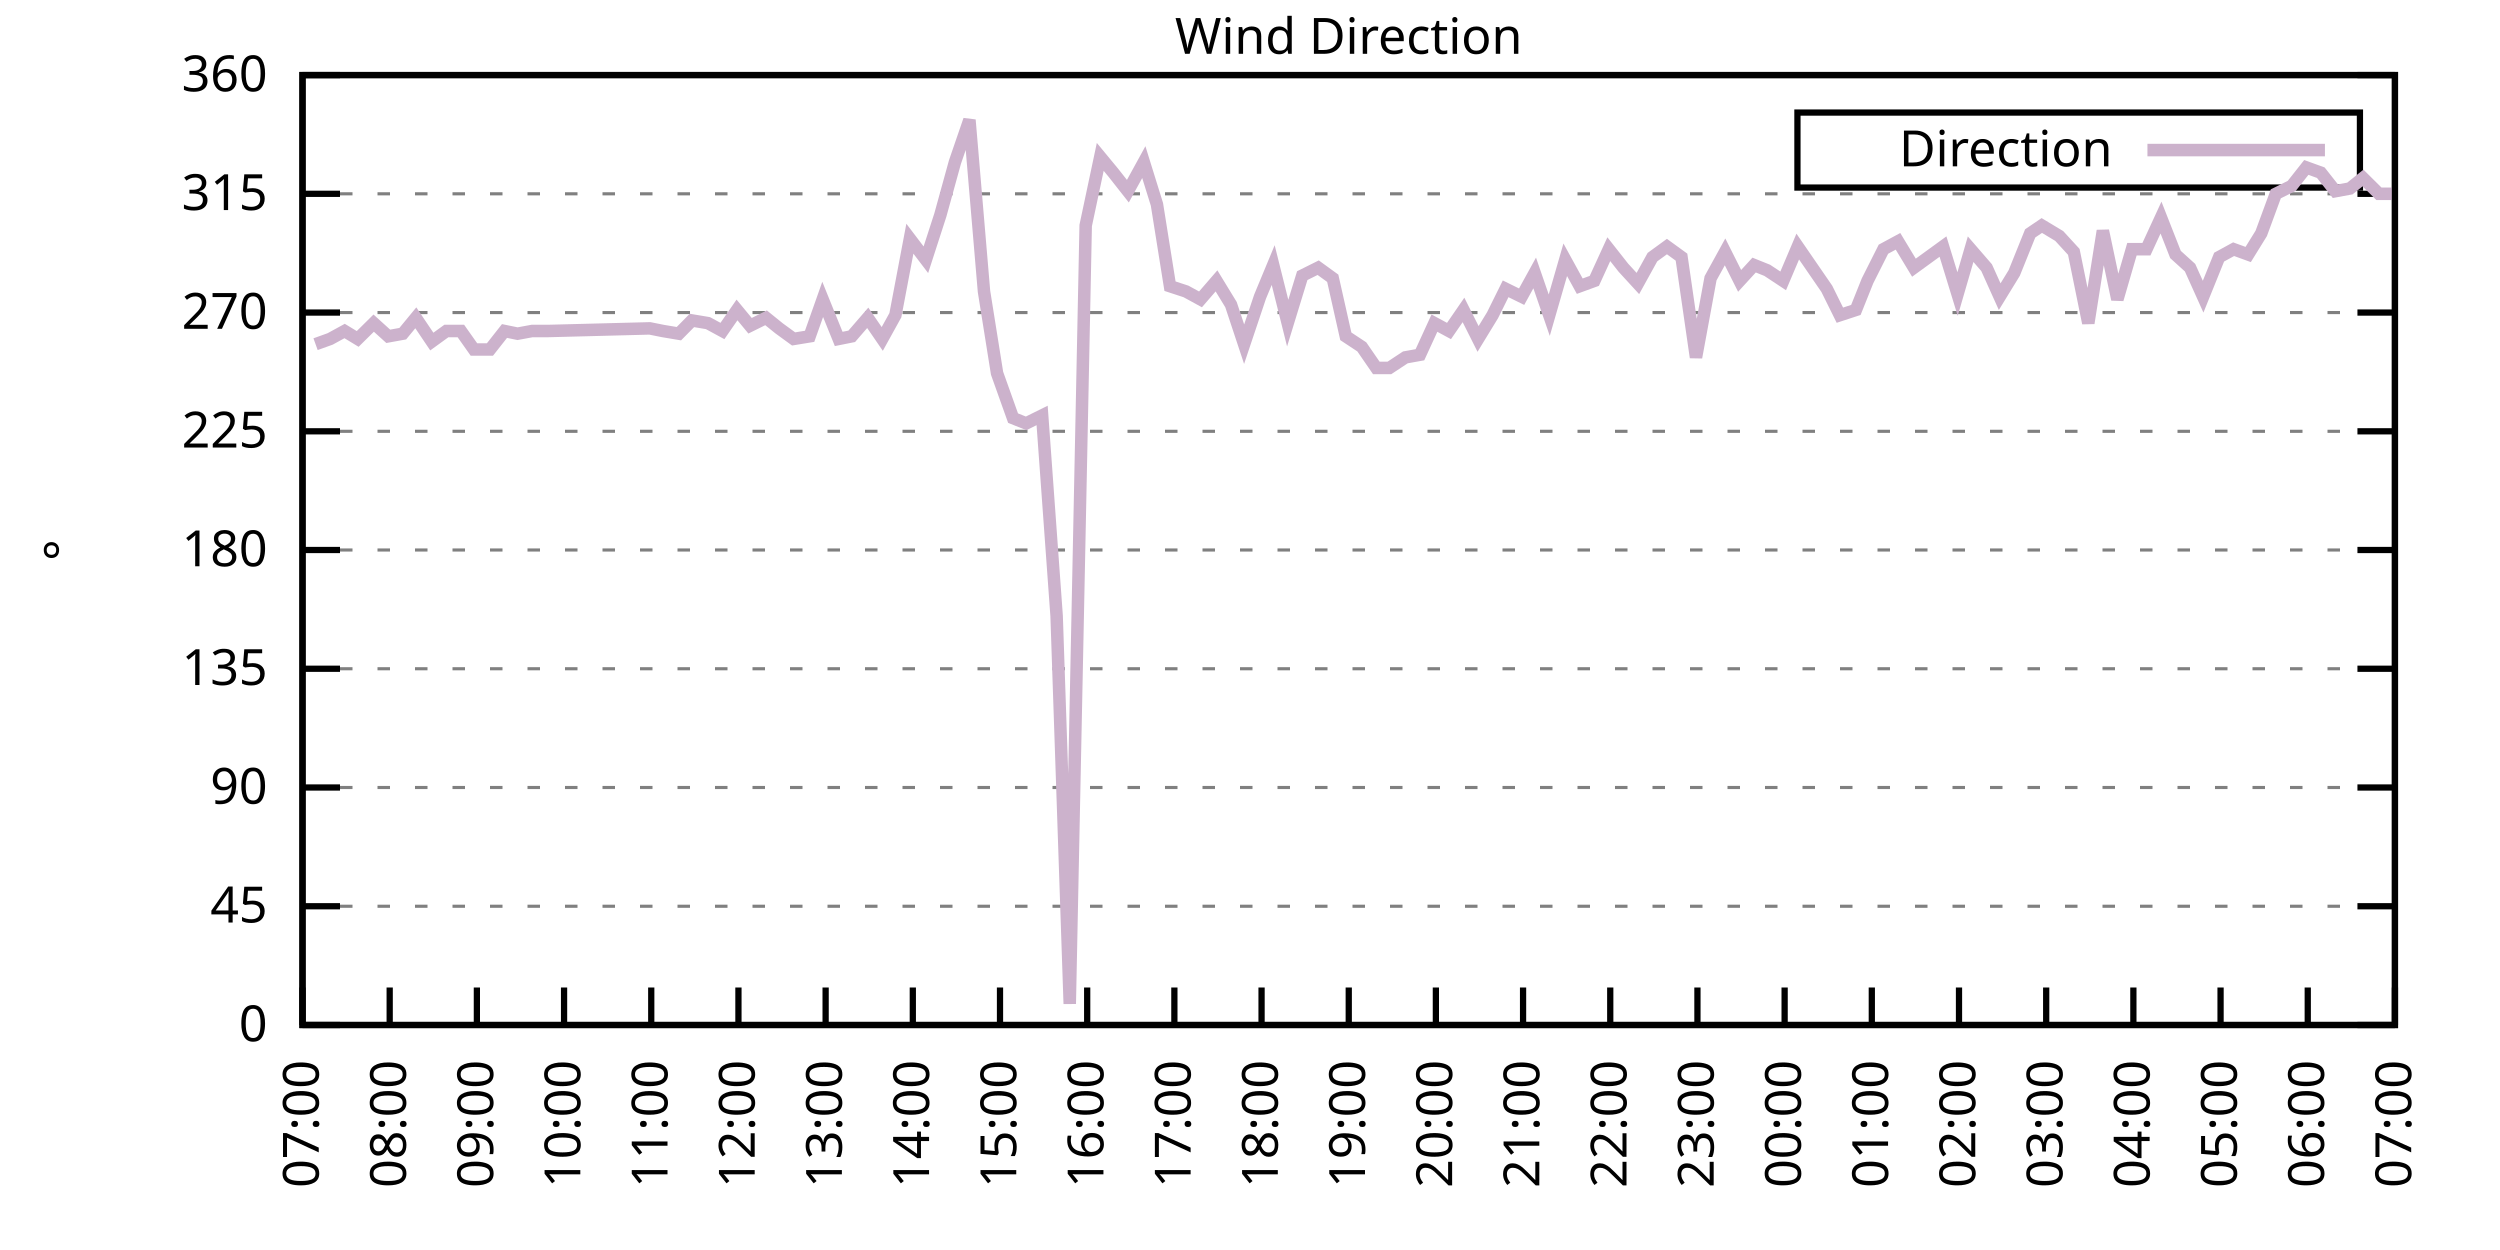
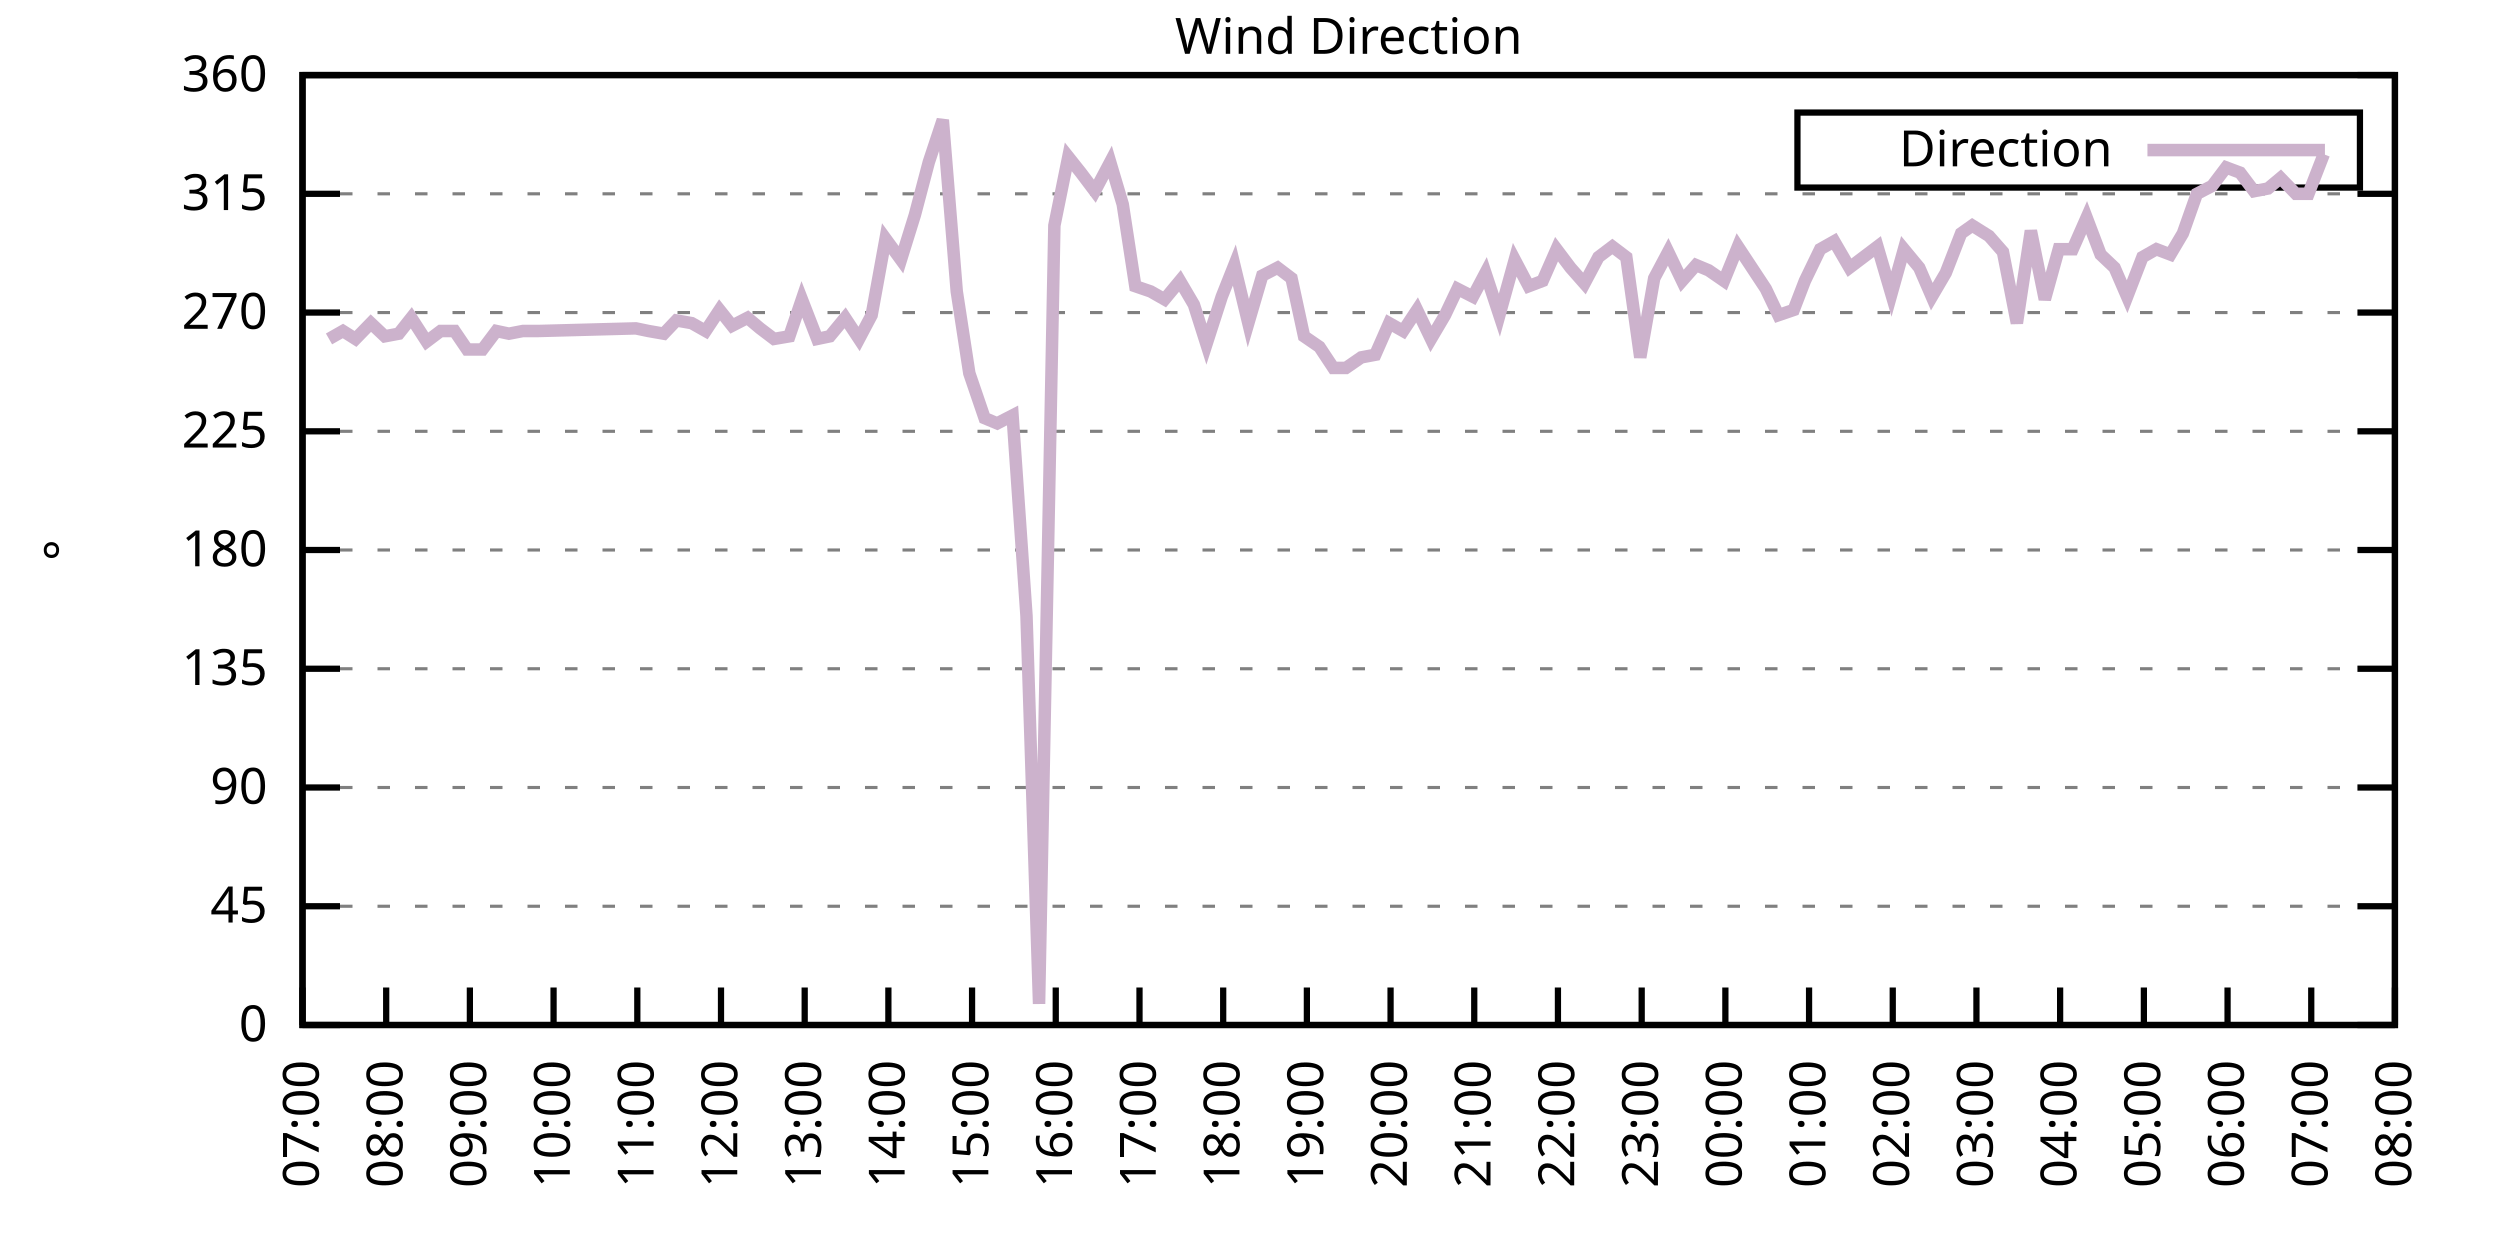
<svg xmlns="http://www.w3.org/2000/svg" xmlns:xlink="http://www.w3.org/1999/xlink" width="400" height="200" viewBox="0 0 400 200">
  <g id="gnuplot_canvas">
    <rect x="0" y="0" width="400" height="200" fill="none" />
    <defs>
      <circle id="gpDot" r="0.5" stroke-width="0.5" stroke="currentColor" />
      <path id="gpPt0" stroke-width="0.333" stroke="currentColor" d="M-1,0 h2 M0,-1 v2" />
      <path id="gpPt1" stroke-width="0.333" stroke="currentColor" d="M-1,-1 L1,1 M1,-1 L-1,1" />
      <path id="gpPt2" stroke-width="0.333" stroke="currentColor" d="M-1,0 L1,0 M0,-1 L0,1 M-1,-1 L1,1 M-1,1 L1,-1" />
      <rect id="gpPt3" stroke-width="0.333" stroke="currentColor" x="-1" y="-1" width="2" height="2" />
      <rect id="gpPt4" stroke-width="0.333" stroke="currentColor" fill="currentColor" x="-1" y="-1" width="2" height="2" />
      <circle id="gpPt5" stroke-width="0.333" stroke="currentColor" cx="0" cy="0" r="1" />
      <use xlink:href="#gpPt5" id="gpPt6" fill="currentColor" stroke="none" />
      <path id="gpPt7" stroke-width="0.333" stroke="currentColor" d="M0,-1.33 L-1.33,0.67 L1.33,0.67 z" />
      <use xlink:href="#gpPt7" id="gpPt8" fill="currentColor" stroke="none" />
      <use xlink:href="#gpPt7" id="gpPt9" stroke="currentColor" transform="rotate(180)" />
      <use xlink:href="#gpPt9" id="gpPt10" fill="currentColor" stroke="none" />
      <use xlink:href="#gpPt3" id="gpPt11" stroke="currentColor" transform="rotate(45)" />
      <use xlink:href="#gpPt11" id="gpPt12" fill="currentColor" stroke="none" />
      <path id="gpPt13" stroke-width="0.333" stroke="currentColor" d="M0,1.330 L1.265,0.411 L0.782,-1.067 L-0.782,-1.076 L-1.265,0.411 z" />
      <use xlink:href="#gpPt13" id="gpPt14" fill="currentColor" stroke="none" />
      <filter id="textbox" filterUnits="objectBoundingBox" x="0" y="0" height="1" width="1">
        <feFlood flood-color="white" flood-opacity="1" result="bgnd" />
        <feComposite in="SourceGraphic" in2="bgnd" operator="atop" />
      </filter>
      <filter id="greybox" filterUnits="objectBoundingBox" x="0" y="0" height="1" width="1">
        <feFlood flood-color="lightgrey" flood-opacity="1" result="grey" />
        <feComposite in="SourceGraphic" in2="grey" operator="atop" />
      </filter>
    </defs>
    <g fill="none" color="white" stroke="currentColor" stroke-width="1.00" stroke-linecap="butt" stroke-linejoin="miter">
</g>
    <g fill="none" color="black" stroke="currentColor" stroke-width="1.00" stroke-linecap="butt" stroke-linejoin="miter">
      <g stroke="none" shape-rendering="crispEdges">
        <polygon fill="rgb(255, 255, 255)" points="48.40,164.00 383.18,164.00 383.18,12.02 48.40,12.02 " />
      </g>
    </g>
    <g fill="none" color="black" stroke="currentColor" stroke-width="1.00" stroke-linecap="butt" stroke-linejoin="miter">
</g>
    <g fill="none" color="black" stroke="black" stroke-width="0.50" stroke-linecap="butt" stroke-linejoin="miter">
</g>
    <g fill="none" color="gray" stroke="currentColor" stroke-width="0.50" stroke-linecap="butt" stroke-linejoin="miter">
      <path stroke="gray" stroke-dasharray="2,4" class="gridline" d="M48.40,164.00 L383.19,164.00  " />
    </g>
    <g fill="none" color="gray" stroke="gray" stroke-width="1.00" stroke-linecap="butt" stroke-linejoin="miter">
</g>
    <g fill="none" color="black" stroke="currentColor" stroke-width="1.00" stroke-linecap="butt" stroke-linejoin="miter">
      <path stroke="black" d="M48.40,164.00 L54.40,164.00 M383.19,164.00 L377.19,164.00  " />
      <g transform="translate(42.80,166.60)" stroke="none" fill="black" font-family="Sans" font-size="8.00" text-anchor="end">
        <text>
          <tspan font-family="Sans"> 0</tspan>
        </text>
      </g>
    </g>
    <g fill="none" color="black" stroke="currentColor" stroke-width="1.00" stroke-linecap="butt" stroke-linejoin="miter">
</g>
    <g fill="none" color="black" stroke="black" stroke-width="0.50" stroke-linecap="butt" stroke-linejoin="miter">
</g>
    <g fill="none" color="gray" stroke="currentColor" stroke-width="0.50" stroke-linecap="butt" stroke-linejoin="miter">
      <path stroke="gray" stroke-dasharray="2,4" class="gridline" d="M48.40,145.00 L383.19,145.00  " />
    </g>
    <g fill="none" color="gray" stroke="gray" stroke-width="1.00" stroke-linecap="butt" stroke-linejoin="miter">
</g>
    <g fill="none" color="black" stroke="currentColor" stroke-width="1.00" stroke-linecap="butt" stroke-linejoin="miter">
      <path stroke="black" d="M48.40,145.00 L54.40,145.00 M383.19,145.00 L377.19,145.00  " />
      <g transform="translate(42.80,147.60)" stroke="none" fill="black" font-family="Sans" font-size="8.00" text-anchor="end">
        <text>
          <tspan font-family="Sans"> 45</tspan>
        </text>
      </g>
    </g>
    <g fill="none" color="black" stroke="currentColor" stroke-width="1.00" stroke-linecap="butt" stroke-linejoin="miter">
</g>
    <g fill="none" color="black" stroke="black" stroke-width="0.50" stroke-linecap="butt" stroke-linejoin="miter">
</g>
    <g fill="none" color="gray" stroke="currentColor" stroke-width="0.50" stroke-linecap="butt" stroke-linejoin="miter">
      <path stroke="gray" stroke-dasharray="2,4" class="gridline" d="M48.40,126.00 L383.19,126.00  " />
    </g>
    <g fill="none" color="gray" stroke="gray" stroke-width="1.00" stroke-linecap="butt" stroke-linejoin="miter">
</g>
    <g fill="none" color="black" stroke="currentColor" stroke-width="1.00" stroke-linecap="butt" stroke-linejoin="miter">
      <path stroke="black" d="M48.40,126.00 L54.40,126.00 M383.19,126.00 L377.19,126.00  " />
      <g transform="translate(42.80,128.60)" stroke="none" fill="black" font-family="Sans" font-size="8.00" text-anchor="end">
        <text>
          <tspan font-family="Sans"> 90</tspan>
        </text>
      </g>
    </g>
    <g fill="none" color="black" stroke="currentColor" stroke-width="1.00" stroke-linecap="butt" stroke-linejoin="miter">
</g>
    <g fill="none" color="black" stroke="black" stroke-width="0.50" stroke-linecap="butt" stroke-linejoin="miter">
</g>
    <g fill="none" color="gray" stroke="currentColor" stroke-width="0.50" stroke-linecap="butt" stroke-linejoin="miter">
      <path stroke="gray" stroke-dasharray="2,4" class="gridline" d="M48.40,107.00 L383.19,107.00  " />
    </g>
    <g fill="none" color="gray" stroke="gray" stroke-width="1.00" stroke-linecap="butt" stroke-linejoin="miter">
</g>
    <g fill="none" color="black" stroke="currentColor" stroke-width="1.00" stroke-linecap="butt" stroke-linejoin="miter">
      <path stroke="black" d="M48.40,107.00 L54.40,107.00 M383.19,107.00 L377.19,107.00  " />
      <g transform="translate(42.80,109.60)" stroke="none" fill="black" font-family="Sans" font-size="8.00" text-anchor="end">
        <text>
          <tspan font-family="Sans"> 135</tspan>
        </text>
      </g>
    </g>
    <g fill="none" color="black" stroke="currentColor" stroke-width="1.00" stroke-linecap="butt" stroke-linejoin="miter">
</g>
    <g fill="none" color="black" stroke="black" stroke-width="0.50" stroke-linecap="butt" stroke-linejoin="miter">
</g>
    <g fill="none" color="gray" stroke="currentColor" stroke-width="0.50" stroke-linecap="butt" stroke-linejoin="miter">
      <path stroke="gray" stroke-dasharray="2,4" class="gridline" d="M48.40,88.00 L383.19,88.00  " />
    </g>
    <g fill="none" color="gray" stroke="gray" stroke-width="1.00" stroke-linecap="butt" stroke-linejoin="miter">
</g>
    <g fill="none" color="black" stroke="currentColor" stroke-width="1.00" stroke-linecap="butt" stroke-linejoin="miter">
      <path stroke="black" d="M48.40,88.00 L54.40,88.00 M383.19,88.00 L377.19,88.00  " />
      <g transform="translate(42.80,90.60)" stroke="none" fill="black" font-family="Sans" font-size="8.00" text-anchor="end">
        <text>
          <tspan font-family="Sans"> 180</tspan>
        </text>
      </g>
    </g>
    <g fill="none" color="black" stroke="currentColor" stroke-width="1.00" stroke-linecap="butt" stroke-linejoin="miter">
</g>
    <g fill="none" color="black" stroke="black" stroke-width="0.50" stroke-linecap="butt" stroke-linejoin="miter">
</g>
    <g fill="none" color="gray" stroke="currentColor" stroke-width="0.50" stroke-linecap="butt" stroke-linejoin="miter">
      <path stroke="gray" stroke-dasharray="2,4" class="gridline" d="M48.40,69.01 L383.19,69.01  " />
    </g>
    <g fill="none" color="gray" stroke="gray" stroke-width="1.00" stroke-linecap="butt" stroke-linejoin="miter">
</g>
    <g fill="none" color="black" stroke="currentColor" stroke-width="1.00" stroke-linecap="butt" stroke-linejoin="miter">
      <path stroke="black" d="M48.40,69.01 L54.40,69.01 M383.19,69.01 L377.19,69.01  " />
      <g transform="translate(42.80,71.61)" stroke="none" fill="black" font-family="Sans" font-size="8.00" text-anchor="end">
        <text>
          <tspan font-family="Sans"> 225</tspan>
        </text>
      </g>
    </g>
    <g fill="none" color="black" stroke="currentColor" stroke-width="1.00" stroke-linecap="butt" stroke-linejoin="miter">
</g>
    <g fill="none" color="black" stroke="black" stroke-width="0.50" stroke-linecap="butt" stroke-linejoin="miter">
</g>
    <g fill="none" color="gray" stroke="currentColor" stroke-width="0.50" stroke-linecap="butt" stroke-linejoin="miter">
      <path stroke="gray" stroke-dasharray="2,4" class="gridline" d="M48.40,50.01 L383.19,50.01  " />
    </g>
    <g fill="none" color="gray" stroke="gray" stroke-width="1.00" stroke-linecap="butt" stroke-linejoin="miter">
</g>
    <g fill="none" color="black" stroke="currentColor" stroke-width="1.00" stroke-linecap="butt" stroke-linejoin="miter">
      <path stroke="black" d="M48.40,50.01 L54.40,50.01 M383.19,50.01 L377.19,50.01  " />
      <g transform="translate(42.80,52.61)" stroke="none" fill="black" font-family="Sans" font-size="8.00" text-anchor="end">
        <text>
          <tspan font-family="Sans"> 270</tspan>
        </text>
      </g>
    </g>
    <g fill="none" color="black" stroke="currentColor" stroke-width="1.00" stroke-linecap="butt" stroke-linejoin="miter">
</g>
    <g fill="none" color="black" stroke="black" stroke-width="0.50" stroke-linecap="butt" stroke-linejoin="miter">
</g>
    <g fill="none" color="gray" stroke="currentColor" stroke-width="0.50" stroke-linecap="butt" stroke-linejoin="miter">
      <path stroke="gray" stroke-dasharray="2,4" class="gridline" d="M48.40,31.01 L383.19,31.01  " />
    </g>
    <g fill="none" color="gray" stroke="gray" stroke-width="1.00" stroke-linecap="butt" stroke-linejoin="miter">
</g>
    <g fill="none" color="black" stroke="currentColor" stroke-width="1.00" stroke-linecap="butt" stroke-linejoin="miter">
      <path stroke="black" d="M48.40,31.01 L54.40,31.01 M383.19,31.01 L377.19,31.01  " />
      <g transform="translate(42.80,33.61)" stroke="none" fill="black" font-family="Sans" font-size="8.00" text-anchor="end">
        <text>
          <tspan font-family="Sans"> 315</tspan>
        </text>
      </g>
    </g>
    <g fill="none" color="black" stroke="currentColor" stroke-width="1.00" stroke-linecap="butt" stroke-linejoin="miter">
</g>
    <g fill="none" color="black" stroke="black" stroke-width="0.50" stroke-linecap="butt" stroke-linejoin="miter">
</g>
    <g fill="none" color="gray" stroke="currentColor" stroke-width="0.50" stroke-linecap="butt" stroke-linejoin="miter">
      <path stroke="gray" stroke-dasharray="2,4" class="gridline" d="M48.40,12.01 L383.19,12.01  " />
    </g>
    <g fill="none" color="gray" stroke="gray" stroke-width="1.00" stroke-linecap="butt" stroke-linejoin="miter">
</g>
    <g fill="none" color="black" stroke="currentColor" stroke-width="1.00" stroke-linecap="butt" stroke-linejoin="miter">
      <path stroke="black" d="M48.40,12.01 L54.40,12.01 M383.19,12.01 L377.19,12.01  " />
      <g transform="translate(42.80,14.61)" stroke="none" fill="black" font-family="Sans" font-size="8.00" text-anchor="end">
        <text>
          <tspan font-family="Sans"> 360</tspan>
        </text>
      </g>
    </g>
    <g fill="none" color="black" stroke="currentColor" stroke-width="1.00" stroke-linecap="butt" stroke-linejoin="miter">
      <path stroke="black" d="M48.40,164.00 L48.40,158.00  " />
      <g transform="translate(51.00,169.60) rotate(270.00)" stroke="none" fill="black" font-family="Sans" font-size="8.00" text-anchor="end">
        <text>
          <tspan font-family="Sans">07:00</tspan>
        </text>
      </g>
    </g>
    <g fill="none" color="black" stroke="currentColor" stroke-width="1.00" stroke-linecap="butt" stroke-linejoin="miter">
-       <path stroke="black" d="M62.35,164.00 L62.35,158.00  " />
-       <g transform="translate(64.95,169.60) rotate(270.00)" stroke="none" fill="black" font-family="Sans" font-size="8.00" text-anchor="end">
+       <path stroke="black" d="M61.79,164.00 L61.79,158.00  " />
+       <g transform="translate(64.39,169.60) rotate(270.00)" stroke="none" fill="black" font-family="Sans" font-size="8.00" text-anchor="end">
        <text>
          <tspan font-family="Sans">08:00</tspan>
        </text>
      </g>
    </g>
    <g fill="none" color="black" stroke="currentColor" stroke-width="1.00" stroke-linecap="butt" stroke-linejoin="miter">
-       <path stroke="black" d="M76.30,164.00 L76.30,158.00  " />
-       <g transform="translate(78.90,169.60) rotate(270.00)" stroke="none" fill="black" font-family="Sans" font-size="8.00" text-anchor="end">
+       <path stroke="black" d="M75.18,164.00 L75.18,158.00  " />
+       <g transform="translate(77.78,169.60) rotate(270.00)" stroke="none" fill="black" font-family="Sans" font-size="8.00" text-anchor="end">
        <text>
          <tspan font-family="Sans">09:00</tspan>
        </text>
      </g>
    </g>
    <g fill="none" color="black" stroke="currentColor" stroke-width="1.00" stroke-linecap="butt" stroke-linejoin="miter">
-       <path stroke="black" d="M90.25,164.00 L90.25,158.00  " />
-       <g transform="translate(92.85,169.60) rotate(270.00)" stroke="none" fill="black" font-family="Sans" font-size="8.00" text-anchor="end">
+       <path stroke="black" d="M88.57,164.00 L88.57,158.00  " />
+       <g transform="translate(91.17,169.60) rotate(270.00)" stroke="none" fill="black" font-family="Sans" font-size="8.00" text-anchor="end">
        <text>
          <tspan font-family="Sans">10:00</tspan>
        </text>
      </g>
    </g>
    <g fill="none" color="black" stroke="currentColor" stroke-width="1.00" stroke-linecap="butt" stroke-linejoin="miter">
-       <path stroke="black" d="M104.20,164.00 L104.20,158.00  " />
-       <g transform="translate(106.80,169.60) rotate(270.00)" stroke="none" fill="black" font-family="Sans" font-size="8.00" text-anchor="end">
+       <path stroke="black" d="M101.97,164.00 L101.97,158.00  " />
+       <g transform="translate(104.57,169.60) rotate(270.00)" stroke="none" fill="black" font-family="Sans" font-size="8.00" text-anchor="end">
        <text>
          <tspan font-family="Sans">11:00</tspan>
        </text>
      </g>
    </g>
    <g fill="none" color="black" stroke="currentColor" stroke-width="1.00" stroke-linecap="butt" stroke-linejoin="miter">
-       <path stroke="black" d="M118.15,164.00 L118.15,158.00  " />
-       <g transform="translate(120.75,169.60) rotate(270.00)" stroke="none" fill="black" font-family="Sans" font-size="8.00" text-anchor="end">
+       <path stroke="black" d="M115.36,164.00 L115.36,158.00  " />
+       <g transform="translate(117.96,169.60) rotate(270.00)" stroke="none" fill="black" font-family="Sans" font-size="8.00" text-anchor="end">
        <text>
          <tspan font-family="Sans">12:00</tspan>
        </text>
      </g>
    </g>
    <g fill="none" color="black" stroke="currentColor" stroke-width="1.00" stroke-linecap="butt" stroke-linejoin="miter">
-       <path stroke="black" d="M132.10,164.00 L132.10,158.00  " />
-       <g transform="translate(134.70,169.60) rotate(270.00)" stroke="none" fill="black" font-family="Sans" font-size="8.00" text-anchor="end">
+       <path stroke="black" d="M128.75,164.00 L128.75,158.00  " />
+       <g transform="translate(131.35,169.60) rotate(270.00)" stroke="none" fill="black" font-family="Sans" font-size="8.00" text-anchor="end">
        <text>
          <tspan font-family="Sans">13:00</tspan>
        </text>
      </g>
    </g>
    <g fill="none" color="black" stroke="currentColor" stroke-width="1.00" stroke-linecap="butt" stroke-linejoin="miter">
-       <path stroke="black" d="M146.05,164.00 L146.05,158.00  " />
-       <g transform="translate(148.65,169.60) rotate(270.00)" stroke="none" fill="black" font-family="Sans" font-size="8.00" text-anchor="end">
+       <path stroke="black" d="M142.14,164.00 L142.14,158.00  " />
+       <g transform="translate(144.74,169.60) rotate(270.00)" stroke="none" fill="black" font-family="Sans" font-size="8.00" text-anchor="end">
        <text>
          <tspan font-family="Sans">14:00</tspan>
        </text>
      </g>
    </g>
    <g fill="none" color="black" stroke="currentColor" stroke-width="1.00" stroke-linecap="butt" stroke-linejoin="miter">
-       <path stroke="black" d="M160.00,164.00 L160.00,158.00  " />
-       <g transform="translate(162.60,169.60) rotate(270.00)" stroke="none" fill="black" font-family="Sans" font-size="8.00" text-anchor="end">
+       <path stroke="black" d="M155.53,164.00 L155.53,158.00  " />
+       <g transform="translate(158.13,169.60) rotate(270.00)" stroke="none" fill="black" font-family="Sans" font-size="8.00" text-anchor="end">
        <text>
          <tspan font-family="Sans">15:00</tspan>
        </text>
      </g>
    </g>
    <g fill="none" color="black" stroke="currentColor" stroke-width="1.00" stroke-linecap="butt" stroke-linejoin="miter">
-       <path stroke="black" d="M173.95,164.00 L173.95,158.00  " />
-       <g transform="translate(176.55,169.60) rotate(270.00)" stroke="none" fill="black" font-family="Sans" font-size="8.00" text-anchor="end">
+       <path stroke="black" d="M168.92,164.00 L168.92,158.00  " />
+       <g transform="translate(171.52,169.60) rotate(270.00)" stroke="none" fill="black" font-family="Sans" font-size="8.00" text-anchor="end">
        <text>
          <tspan font-family="Sans">16:00</tspan>
        </text>
      </g>
    </g>
    <g fill="none" color="black" stroke="currentColor" stroke-width="1.00" stroke-linecap="butt" stroke-linejoin="miter">
-       <path stroke="black" d="M187.90,164.00 L187.90,158.00  " />
-       <g transform="translate(190.50,169.60) rotate(270.00)" stroke="none" fill="black" font-family="Sans" font-size="8.00" text-anchor="end">
+       <path stroke="black" d="M182.32,164.00 L182.32,158.00  " />
+       <g transform="translate(184.92,169.60) rotate(270.00)" stroke="none" fill="black" font-family="Sans" font-size="8.00" text-anchor="end">
        <text>
          <tspan font-family="Sans">17:00</tspan>
        </text>
      </g>
    </g>
    <g fill="none" color="black" stroke="currentColor" stroke-width="1.00" stroke-linecap="butt" stroke-linejoin="miter">
-       <path stroke="black" d="M201.85,164.00 L201.85,158.00  " />
-       <g transform="translate(204.45,169.60) rotate(270.00)" stroke="none" fill="black" font-family="Sans" font-size="8.00" text-anchor="end">
+       <path stroke="black" d="M195.71,164.00 L195.71,158.00  " />
+       <g transform="translate(198.31,169.60) rotate(270.00)" stroke="none" fill="black" font-family="Sans" font-size="8.00" text-anchor="end">
        <text>
          <tspan font-family="Sans">18:00</tspan>
        </text>
      </g>
    </g>
    <g fill="none" color="black" stroke="currentColor" stroke-width="1.00" stroke-linecap="butt" stroke-linejoin="miter">
-       <path stroke="black" d="M215.80,164.00 L215.80,158.00  " />
-       <g transform="translate(218.40,169.60) rotate(270.00)" stroke="none" fill="black" font-family="Sans" font-size="8.00" text-anchor="end">
+       <path stroke="black" d="M209.10,164.00 L209.10,158.00  " />
+       <g transform="translate(211.70,169.60) rotate(270.00)" stroke="none" fill="black" font-family="Sans" font-size="8.00" text-anchor="end">
        <text>
          <tspan font-family="Sans">19:00</tspan>
        </text>
      </g>
    </g>
    <g fill="none" color="black" stroke="currentColor" stroke-width="1.00" stroke-linecap="butt" stroke-linejoin="miter">
-       <path stroke="black" d="M229.74,164.00 L229.74,158.00  " />
-       <g transform="translate(232.34,169.60) rotate(270.00)" stroke="none" fill="black" font-family="Sans" font-size="8.00" text-anchor="end">
+       <path stroke="black" d="M222.49,164.00 L222.49,158.00  " />
+       <g transform="translate(225.09,169.60) rotate(270.00)" stroke="none" fill="black" font-family="Sans" font-size="8.00" text-anchor="end">
        <text>
          <tspan font-family="Sans">20:00</tspan>
        </text>
      </g>
    </g>
    <g fill="none" color="black" stroke="currentColor" stroke-width="1.00" stroke-linecap="butt" stroke-linejoin="miter">
-       <path stroke="black" d="M243.69,164.00 L243.69,158.00  " />
-       <g transform="translate(246.29,169.60) rotate(270.00)" stroke="none" fill="black" font-family="Sans" font-size="8.00" text-anchor="end">
+       <path stroke="black" d="M235.88,164.00 L235.88,158.00  " />
+       <g transform="translate(238.48,169.60) rotate(270.00)" stroke="none" fill="black" font-family="Sans" font-size="8.00" text-anchor="end">
        <text>
          <tspan font-family="Sans">21:00</tspan>
        </text>
      </g>
    </g>
    <g fill="none" color="black" stroke="currentColor" stroke-width="1.00" stroke-linecap="butt" stroke-linejoin="miter">
-       <path stroke="black" d="M257.64,164.00 L257.64,158.00  " />
-       <g transform="translate(260.24,169.60) rotate(270.00)" stroke="none" fill="black" font-family="Sans" font-size="8.00" text-anchor="end">
+       <path stroke="black" d="M249.27,164.00 L249.27,158.00  " />
+       <g transform="translate(251.87,169.60) rotate(270.00)" stroke="none" fill="black" font-family="Sans" font-size="8.00" text-anchor="end">
        <text>
          <tspan font-family="Sans">22:00</tspan>
        </text>
      </g>
    </g>
    <g fill="none" color="black" stroke="currentColor" stroke-width="1.00" stroke-linecap="butt" stroke-linejoin="miter">
-       <path stroke="black" d="M271.59,164.00 L271.59,158.00  " />
-       <g transform="translate(274.19,169.60) rotate(270.00)" stroke="none" fill="black" font-family="Sans" font-size="8.00" text-anchor="end">
+       <path stroke="black" d="M262.67,164.00 L262.67,158.00  " />
+       <g transform="translate(265.27,169.60) rotate(270.00)" stroke="none" fill="black" font-family="Sans" font-size="8.00" text-anchor="end">
        <text>
          <tspan font-family="Sans">23:00</tspan>
        </text>
      </g>
    </g>
    <g fill="none" color="black" stroke="currentColor" stroke-width="1.00" stroke-linecap="butt" stroke-linejoin="miter">
-       <path stroke="black" d="M285.54,164.00 L285.54,158.00  " />
-       <g transform="translate(288.14,169.60) rotate(270.00)" stroke="none" fill="black" font-family="Sans" font-size="8.00" text-anchor="end">
+       <path stroke="black" d="M276.06,164.00 L276.06,158.00  " />
+       <g transform="translate(278.66,169.60) rotate(270.00)" stroke="none" fill="black" font-family="Sans" font-size="8.00" text-anchor="end">
        <text>
          <tspan font-family="Sans">00:00</tspan>
        </text>
      </g>
    </g>
    <g fill="none" color="black" stroke="currentColor" stroke-width="1.00" stroke-linecap="butt" stroke-linejoin="miter">
-       <path stroke="black" d="M299.49,164.00 L299.49,158.00  " />
-       <g transform="translate(302.09,169.60) rotate(270.00)" stroke="none" fill="black" font-family="Sans" font-size="8.00" text-anchor="end">
+       <path stroke="black" d="M289.45,164.00 L289.45,158.00  " />
+       <g transform="translate(292.05,169.60) rotate(270.00)" stroke="none" fill="black" font-family="Sans" font-size="8.00" text-anchor="end">
        <text>
          <tspan font-family="Sans">01:00</tspan>
        </text>
      </g>
    </g>
    <g fill="none" color="black" stroke="currentColor" stroke-width="1.00" stroke-linecap="butt" stroke-linejoin="miter">
-       <path stroke="black" d="M313.44,164.00 L313.44,158.00  " />
-       <g transform="translate(316.04,169.60) rotate(270.00)" stroke="none" fill="black" font-family="Sans" font-size="8.00" text-anchor="end">
+       <path stroke="black" d="M302.84,164.00 L302.84,158.00  " />
+       <g transform="translate(305.44,169.60) rotate(270.00)" stroke="none" fill="black" font-family="Sans" font-size="8.00" text-anchor="end">
        <text>
          <tspan font-family="Sans">02:00</tspan>
        </text>
      </g>
    </g>
    <g fill="none" color="black" stroke="currentColor" stroke-width="1.00" stroke-linecap="butt" stroke-linejoin="miter">
-       <path stroke="black" d="M327.39,164.00 L327.39,158.00  " />
-       <g transform="translate(329.99,169.60) rotate(270.00)" stroke="none" fill="black" font-family="Sans" font-size="8.00" text-anchor="end">
+       <path stroke="black" d="M316.23,164.00 L316.23,158.00  " />
+       <g transform="translate(318.83,169.60) rotate(270.00)" stroke="none" fill="black" font-family="Sans" font-size="8.00" text-anchor="end">
        <text>
          <tspan font-family="Sans">03:00</tspan>
        </text>
      </g>
    </g>
    <g fill="none" color="black" stroke="currentColor" stroke-width="1.00" stroke-linecap="butt" stroke-linejoin="miter">
-       <path stroke="black" d="M341.34,164.00 L341.34,158.00  " />
-       <g transform="translate(343.94,169.60) rotate(270.00)" stroke="none" fill="black" font-family="Sans" font-size="8.00" text-anchor="end">
+       <path stroke="black" d="M329.62,164.00 L329.62,158.00  " />
+       <g transform="translate(332.22,169.60) rotate(270.00)" stroke="none" fill="black" font-family="Sans" font-size="8.00" text-anchor="end">
        <text>
          <tspan font-family="Sans">04:00</tspan>
        </text>
      </g>
    </g>
    <g fill="none" color="black" stroke="currentColor" stroke-width="1.00" stroke-linecap="butt" stroke-linejoin="miter">
-       <path stroke="black" d="M355.29,164.00 L355.29,158.00  " />
-       <g transform="translate(357.89,169.60) rotate(270.00)" stroke="none" fill="black" font-family="Sans" font-size="8.00" text-anchor="end">
+       <path stroke="black" d="M343.02,164.00 L343.02,158.00  " />
+       <g transform="translate(345.62,169.60) rotate(270.00)" stroke="none" fill="black" font-family="Sans" font-size="8.00" text-anchor="end">
        <text>
          <tspan font-family="Sans">05:00</tspan>
        </text>
      </g>
    </g>
    <g fill="none" color="black" stroke="currentColor" stroke-width="1.00" stroke-linecap="butt" stroke-linejoin="miter">
-       <path stroke="black" d="M369.24,164.00 L369.24,158.00  " />
-       <g transform="translate(371.84,169.60) rotate(270.00)" stroke="none" fill="black" font-family="Sans" font-size="8.00" text-anchor="end">
+       <path stroke="black" d="M356.41,164.00 L356.41,158.00  " />
+       <g transform="translate(359.01,169.60) rotate(270.00)" stroke="none" fill="black" font-family="Sans" font-size="8.00" text-anchor="end">
        <text>
          <tspan font-family="Sans">06:00</tspan>
+         </text>
+       </g>
+     </g>
+     <g fill="none" color="black" stroke="currentColor" stroke-width="1.00" stroke-linecap="butt" stroke-linejoin="miter">
+       <path stroke="black" d="M369.80,164.00 L369.80,158.00  " />
+       <g transform="translate(372.40,169.60) rotate(270.00)" stroke="none" fill="black" font-family="Sans" font-size="8.00" text-anchor="end">
+         <text>
+           <tspan font-family="Sans">07:00</tspan>
        </text>
      </g>
    </g>
    <g fill="none" color="black" stroke="currentColor" stroke-width="1.00" stroke-linecap="butt" stroke-linejoin="miter">
      <path stroke="black" d="M383.19,164.00 L383.19,158.00  " />
      <g transform="translate(385.79,169.60) rotate(270.00)" stroke="none" fill="black" font-family="Sans" font-size="8.00" text-anchor="end">
        <text>
-           <tspan font-family="Sans">07:00</tspan>
+           <tspan font-family="Sans">08:00</tspan>
        </text>
      </g>
    </g>
    <g fill="none" color="black" stroke="currentColor" stroke-width="1.00" stroke-linecap="butt" stroke-linejoin="miter">
</g>
    <g fill="none" color="black" stroke="currentColor" stroke-width="1.00" stroke-linecap="butt" stroke-linejoin="miter">
      <path stroke="black" d="M48.40,12.01 L48.40,164.00 L383.19,164.00 L383.19,12.01 L48.40,12.01 Z  " />
    </g>
    <g fill="none" color="black" stroke="currentColor" stroke-width="1.00" stroke-linecap="butt" stroke-linejoin="miter">
</g>
    <g fill="none" color="black" stroke="currentColor" stroke-width="1.00" stroke-linecap="butt" stroke-linejoin="miter">
      <path stroke="black" d="M287.59,30.01 L287.59,18.01 L377.59,18.01 L377.59,30.01 L287.59,30.01 Z  " />
    </g>
    <g id="Wind_direction_plot_1">
      <g fill="none" color="white" stroke="black" stroke-width="2.00" stroke-linecap="butt" stroke-linejoin="miter">
</g>
      <g fill="none" color="black" stroke="currentColor" stroke-width="2.00" stroke-linecap="butt" stroke-linejoin="miter">
        <g transform="translate(337.99,26.61)" stroke="none" fill="black" font-family="Sans" font-size="8.00" text-anchor="end">
          <text>
            <tspan font-family="Sans">Direction</tspan>
          </text>
        </g>
      </g>
      <g fill="none" color="black" stroke="currentColor" stroke-width="2.00" stroke-linecap="butt" stroke-linejoin="miter">
-         <path stroke="rgb(204, 178, 204)" d="M343.59,24.01 L371.99,24.01 M50.49,55.07 L52.82,54.23 L55.14,52.96 L57.23,54.23 L59.79,51.70 L62.12,53.81   L64.44,53.39 L66.53,50.85 L69.09,54.65 L71.42,52.96 L73.74,52.96 L75.83,55.92 L78.39,55.92 L80.72,52.96   L82.81,53.39 L85.13,52.96 L87.69,52.96 L103.97,52.54 L106.06,52.96 L108.62,53.39 L110.71,51.27 L113.27,51.70   L115.59,52.96 L117.92,49.59 L120.01,52.12 L122.57,50.85 L124.66,52.54 L126.98,54.23 L129.54,53.81 L131.63,47.90   L134.19,54.23 L136.28,53.81 L138.84,50.85 L141.16,54.23 L143.26,50.43 L145.58,38.19 L148.14,41.56 L150.46,34.39   L152.79,25.94 L155.11,19.19 L157.44,46.63 L159.53,59.72 L162.09,66.90 L164.18,67.74 L166.74,66.47 L169.06,98.56   L171.16,160.62 L173.71,36.08 L176.04,25.10 L178.13,27.63 L180.46,30.59 L183.01,25.94 L185.11,32.70 L187.20,45.79   L189.76,46.63 L192.08,47.90 L194.64,44.94 L196.96,48.74 L199.06,55.07 L201.61,47.47 L203.71,42.41 L206.03,51.70   L208.36,44.10 L210.91,42.83 L213.24,44.52 L215.33,53.81 L217.89,55.50 L220.21,58.87 L222.30,58.87 L224.86,57.18   L227.19,56.76 L229.51,51.70 L231.84,52.96 L234.16,49.59 L236.49,54.23 L238.81,50.43 L240.90,46.21 L243.46,47.47   L245.55,43.67 L247.88,50.43 L250.44,41.56 L252.76,45.79 L255.09,44.94 L257.41,39.87 L259.74,42.83 L262.06,45.36   L264.39,41.14 L266.71,39.45 L269.04,41.14 L271.36,57.18 L273.69,44.52 L276.01,40.30 L278.34,44.94 L280.66,42.41   L282.75,43.25 L285.31,44.94 L287.64,39.45 L292.29,46.21 L294.38,50.43 L296.94,49.59 L298.80,44.94 L301.35,39.87   L303.68,38.61 L306.23,42.83 L310.88,39.45 L313.21,47.05 L315.30,39.87 L317.86,42.83 L319.95,47.47 L322.28,43.67   L324.83,37.34 L326.69,36.08 L329.48,37.76 L331.81,40.30 L334.13,51.70 L336.46,36.92 L338.78,47.90 L341.11,39.87   L343.43,39.87 L345.76,34.81 L348.08,40.72 L350.41,42.83 L352.50,47.47 L355.06,41.14 L357.38,39.87 L359.71,40.72   L361.80,37.34 L364.13,31.01 L366.68,29.74 L369.01,26.79 L371.33,27.63 L373.66,30.59 L375.98,30.16 L378.08,28.48   L380.63,31.01 L382.73,31.01  " />
+         <path stroke="rgb(204, 178, 204)" d="M343.59,24.01 L371.99,24.01 M52.64,54.23 L54.87,52.96 L56.88,54.23 L59.34,51.70 L61.57,53.81 L63.80,53.39   L65.81,50.85 L68.26,54.65 L70.50,52.96 L72.73,52.96 L74.74,55.92 L77.19,55.92 L79.42,52.96 L81.43,53.39   L83.66,52.96 L86.12,52.96 L101.74,52.54 L103.75,52.96 L106.21,53.39 L108.22,51.27 L110.67,51.70 L112.90,52.96   L115.13,49.59 L117.14,52.12 L119.60,50.85 L121.61,52.54 L123.84,54.23 L126.29,53.81 L128.30,47.90 L130.76,54.23   L132.77,53.81 L135.22,50.85 L137.45,54.23 L139.46,50.43 L141.69,38.19 L144.15,41.56 L146.38,34.39 L148.61,25.94   L150.85,19.19 L153.08,46.63 L155.09,59.72 L157.54,66.90 L159.55,67.74 L162.01,66.47 L164.24,98.56 L166.25,160.62   L168.70,36.08 L170.93,25.10 L172.94,27.63 L175.17,30.59 L177.63,25.94 L179.64,32.70 L181.65,45.79 L184.10,46.63   L186.33,47.90 L188.79,44.94 L191.02,48.74 L193.03,55.07 L195.48,47.47 L197.49,42.41 L199.73,51.70 L201.96,44.10   L204.41,42.83 L206.64,44.52 L208.65,53.81 L211.11,55.50 L213.34,58.87 L215.35,58.87 L217.80,57.18 L220.04,56.76   L222.27,51.70 L224.50,52.96 L226.73,49.59 L228.96,54.23 L231.20,50.43 L233.20,46.21 L235.66,47.47 L237.67,43.67   L239.90,50.43 L242.36,41.56 L244.59,45.79 L246.82,44.94 L249.05,39.87 L251.28,42.83 L253.51,45.36 L255.75,41.14   L257.98,39.45 L260.21,41.14 L262.44,57.18 L264.67,44.52 L266.91,40.30 L269.14,44.94 L271.37,42.41 L273.38,43.25   L275.83,44.94 L278.07,39.45 L282.53,46.21 L284.54,50.43 L286.99,49.59 L288.78,44.94 L291.23,39.87 L293.47,38.61   L295.92,42.83 L300.39,39.45 L302.62,47.05 L304.63,39.87 L307.08,42.83 L309.09,47.47 L311.32,43.67 L313.78,37.34   L315.56,36.08 L318.24,37.76 L320.47,40.30 L322.70,51.70 L324.94,36.92 L327.17,47.90 L329.40,39.87 L331.63,39.87   L333.86,34.81 L336.10,40.72 L338.33,42.83 L340.34,47.47 L342.79,41.14 L345.02,39.87 L347.26,40.72 L349.26,37.34   L351.50,31.01 L353.95,29.74 L356.18,26.79 L358.42,27.63 L360.65,30.59 L362.88,30.16 L364.89,28.48 L367.34,31.01   L369.35,31.01 L371.81,24.68  " />
      </g>
    </g>
    <g fill="none" color="black" stroke="currentColor" stroke-width="2.00" stroke-linecap="butt" stroke-linejoin="miter">
</g>
    <g fill="none" color="black" stroke="black" stroke-width="1.00" stroke-linecap="butt" stroke-linejoin="miter">
</g>
    <g fill="none" color="black" stroke="currentColor" stroke-width="1.00" stroke-linecap="butt" stroke-linejoin="miter">
      <path stroke="black" d="M48.40,12.01 L48.40,164.00 L383.19,164.00 L383.19,12.01 L48.40,12.01 Z  " />
      <g transform="translate(12.80,88.01) rotate(270.00)" stroke="none" fill="black" font-family="Sans" font-size="8.00" text-anchor="middle">
        <text>
          <tspan font-family="Sans">°</tspan>
        </text>
      </g>
    </g>
    <g fill="none" color="black" stroke="currentColor" stroke-width="1.00" stroke-linecap="butt" stroke-linejoin="miter">
</g>
    <g fill="none" color="black" stroke="currentColor" stroke-width="1.00" stroke-linecap="butt" stroke-linejoin="miter">
      <g transform="translate(215.79,8.61)" stroke="none" fill="black" font-family="Sans" font-size="8.00" text-anchor="middle">
        <text>
          <tspan font-family="Sans">Wind Direction</tspan>
        </text>
      </g>
    </g>
    <g fill="none" color="black" stroke="currentColor" stroke-width="1.00" stroke-linecap="butt" stroke-linejoin="miter">
</g>
  </g>
</svg>
